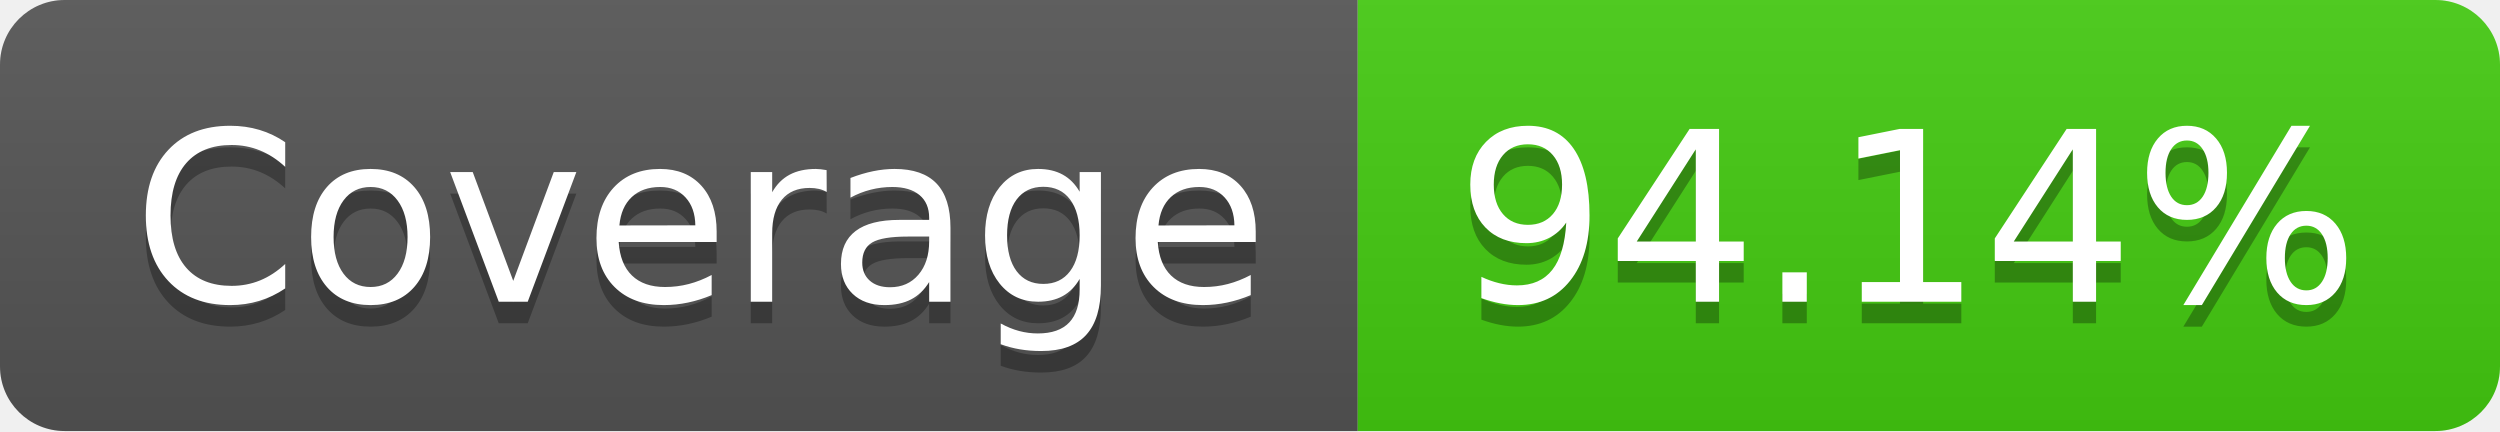
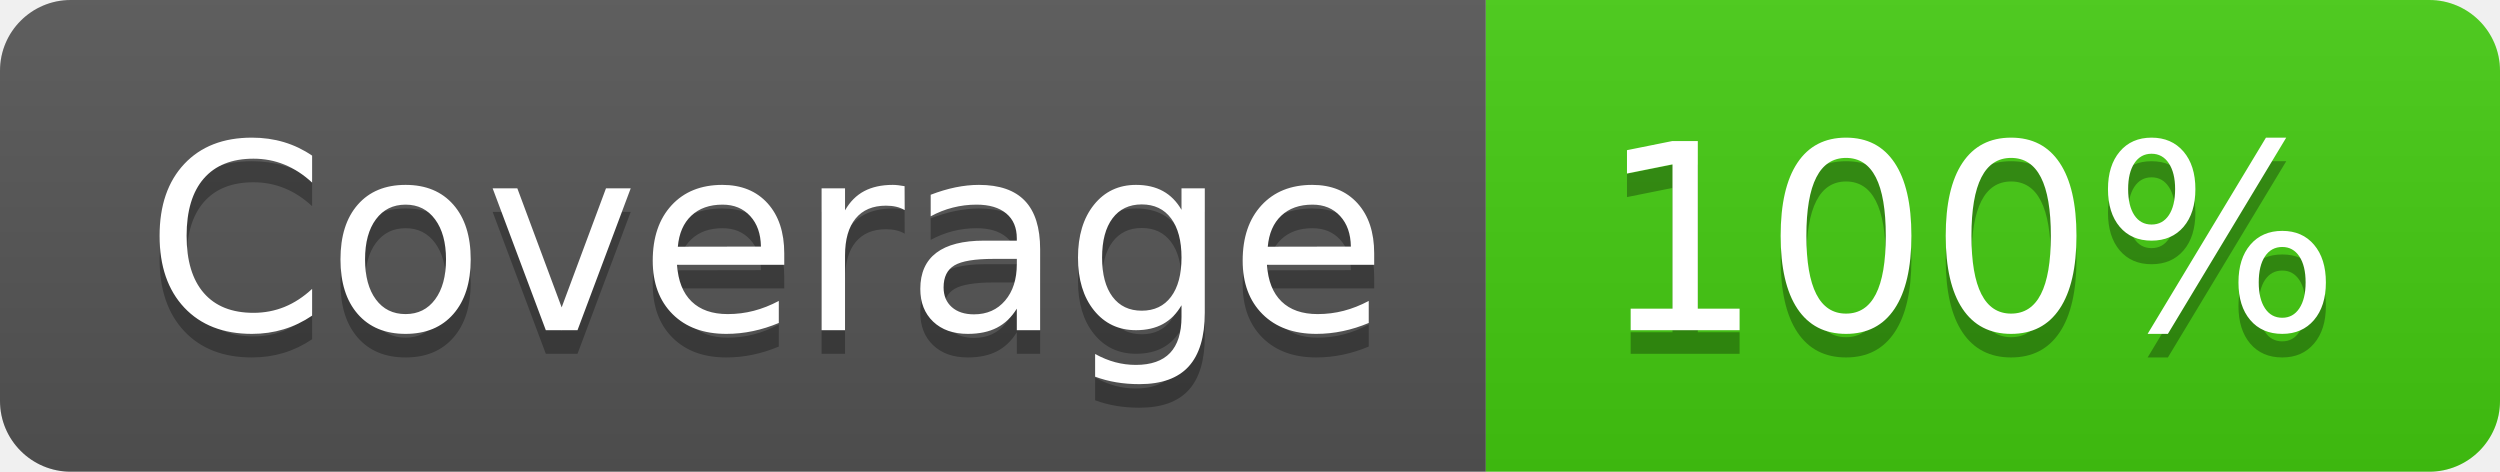
- <svg xmlns="http://www.w3.org/2000/svg" width="116" height="20" role="img" aria-label="Coverage: 94.14%">
+ <svg xmlns="http://www.w3.org/2000/svg" width="106" height="20" role="img" aria-label="Coverage: 100%">
  <linearGradient id="s" x2="0" y2="100%">
    <stop offset="0" stop-color="#bbb" stop-opacity=".1" />
    <stop offset="1" stop-opacity=".1" />
  </linearGradient>
  <clipPath id="r">
-     <rect width="116" height="20" rx="3" fill="#fff" />
+     <rect width="106" height="20" rx="3" fill="#fff" />
  </clipPath>
  <g clip-path="url(#r)">
    <rect width="63" height="20" fill="#555" />
-     <rect x="63" width="53" height="20" fill="#4c1" />
-     <rect width="116" height="20" fill="url(#s)" />
+     <rect x="63" width="43" height="20" fill="#4c1" />
+     <rect width="106" height="20" fill="url(#s)" />
  </g>
  <g fill="#fff" text-anchor="middle" font-family="Verdana,Geneva,DejaVu Sans,sans-serif" text-rendering="geometricPrecision" font-size="110">
    <text aria-hidden="true" x="325" y="150" fill="#010101" fill-opacity=".3" transform="scale(.1)" textLength="530">Coverage</text>
    <text x="325" y="140" transform="scale(.1)" fill="#fff" textLength="530">Coverage</text>
-     <text aria-hidden="true" x="885" y="150" fill="#010101" fill-opacity=".3" transform="scale(.1)" textLength="430">94.14%</text>
-     <text x="885" y="140" transform="scale(.1)" fill="#fff" textLength="430">94.14%</text>
+     <text aria-hidden="true" x="835" y="150" fill="#010101" fill-opacity=".3" transform="scale(.1)" textLength="330">100%</text>
+     <text x="835" y="140" transform="scale(.1)" fill="#fff" textLength="330">100%</text>
  </g>
</svg>
